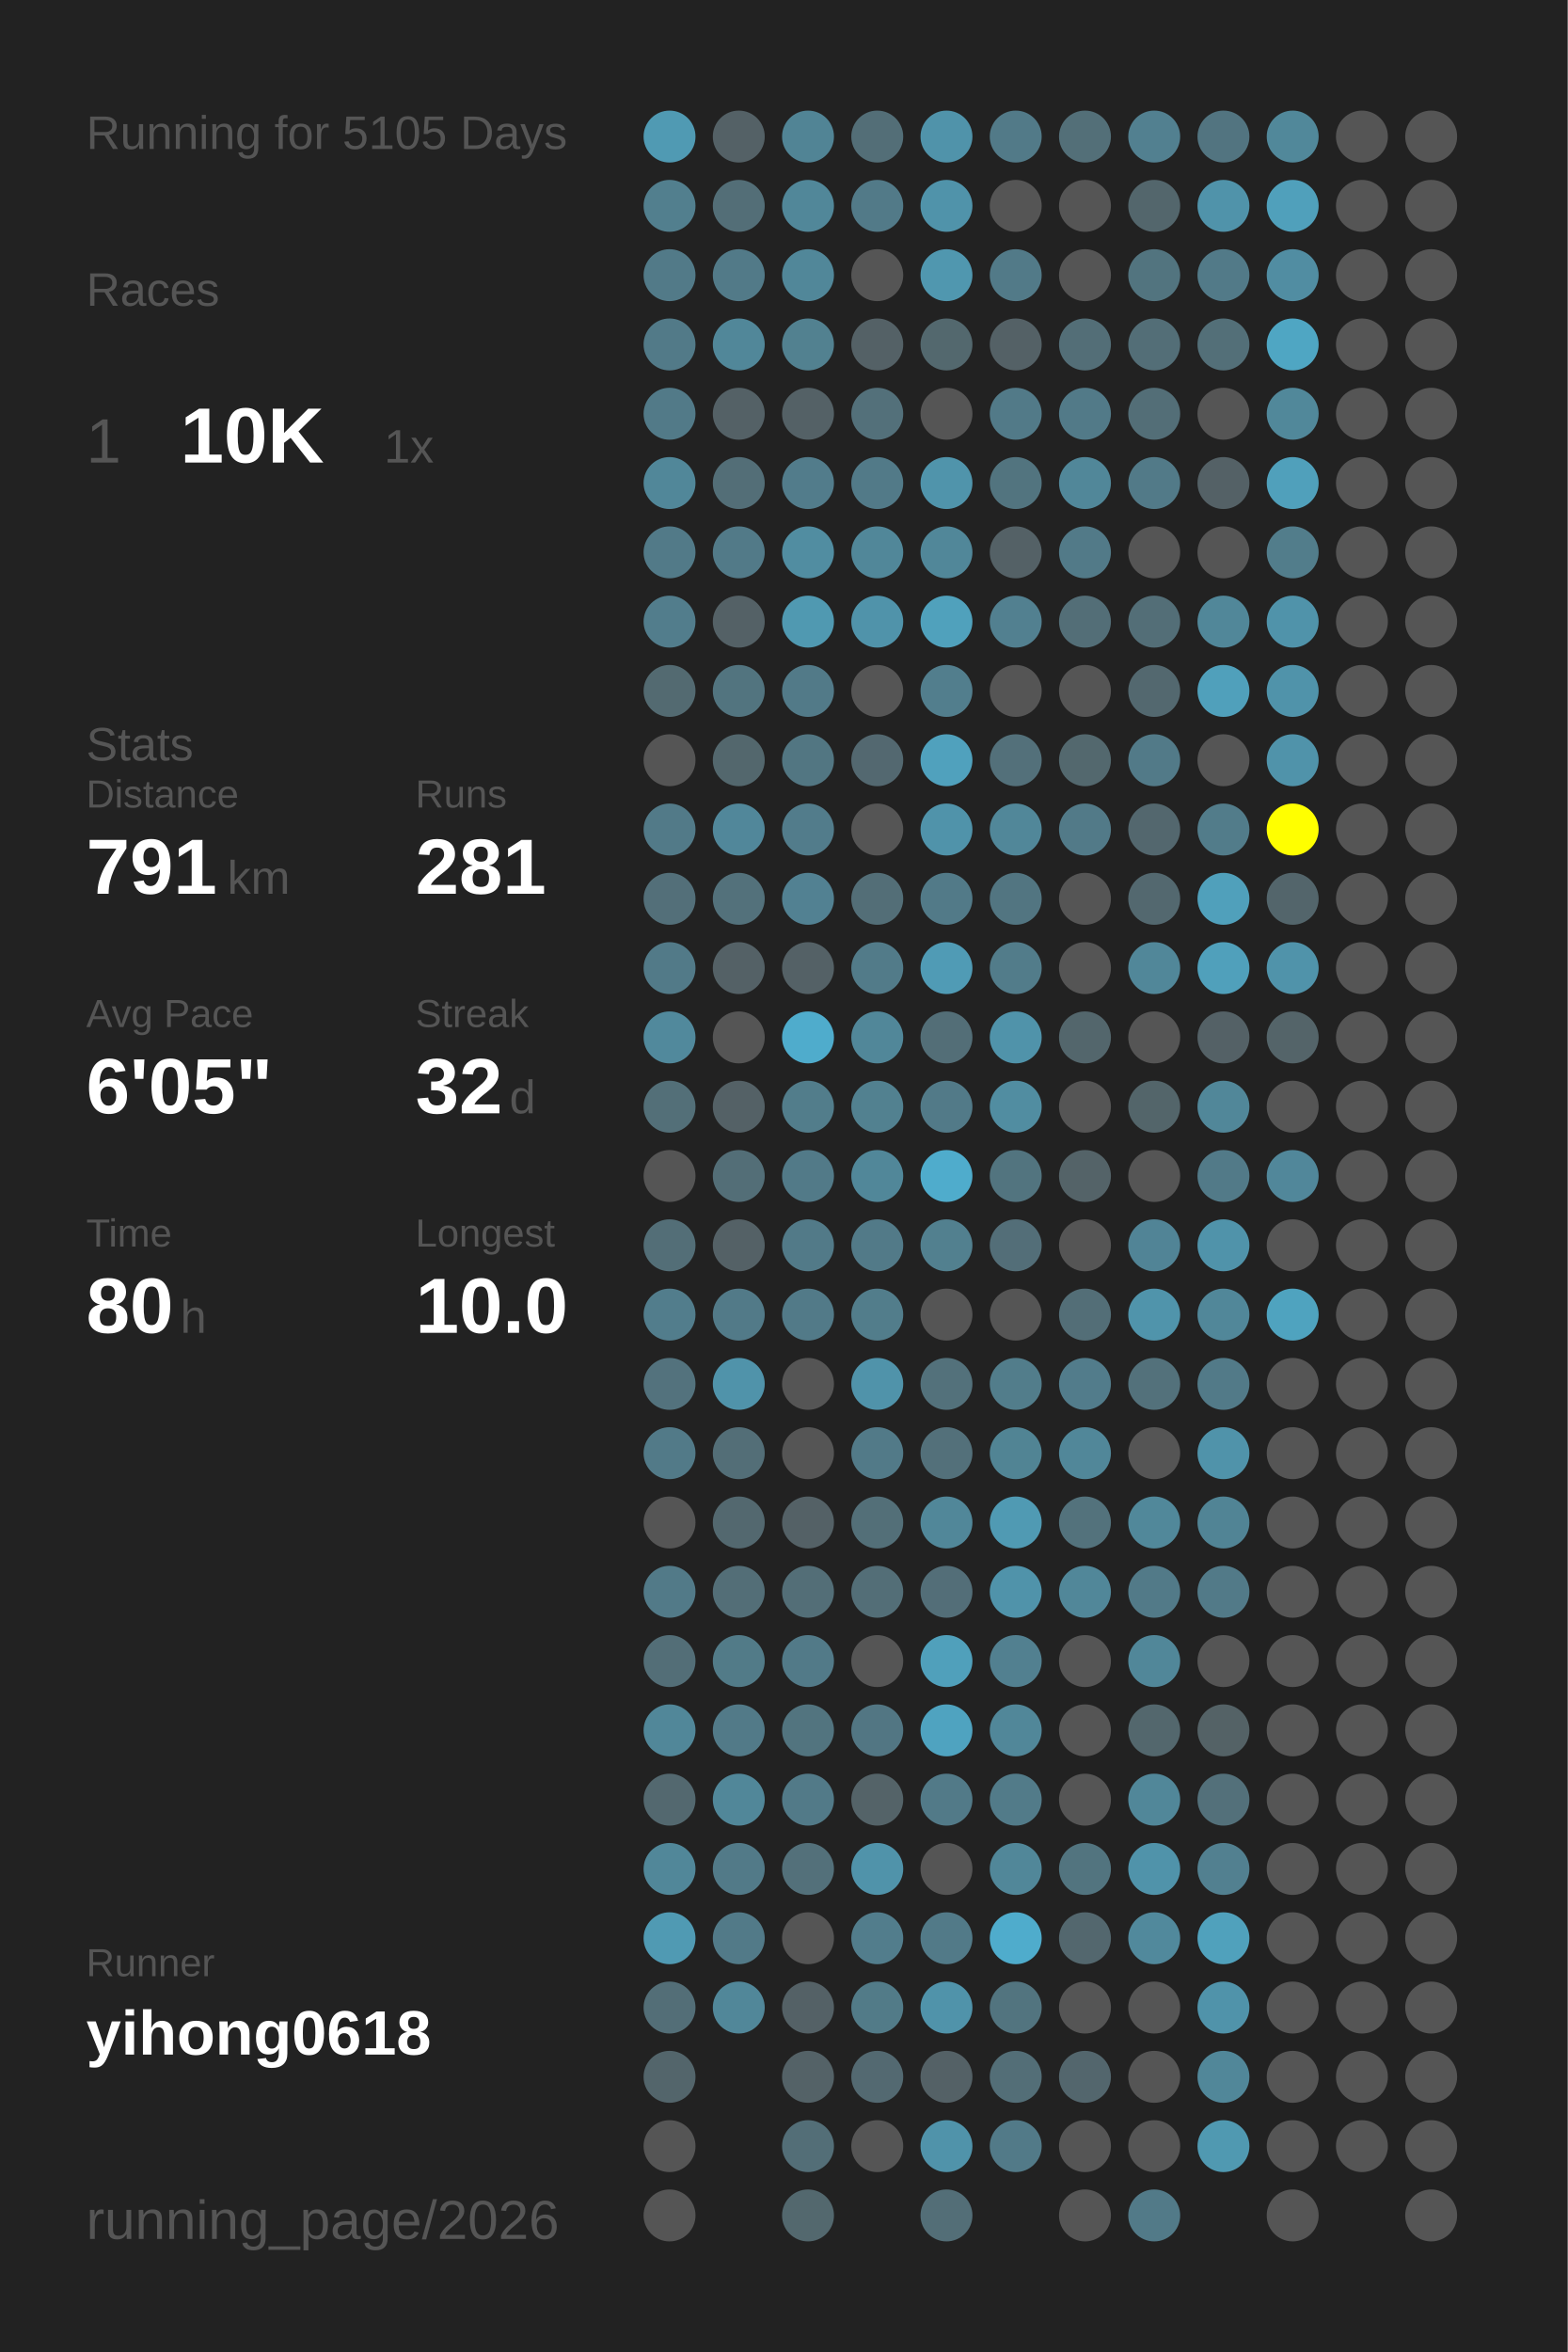
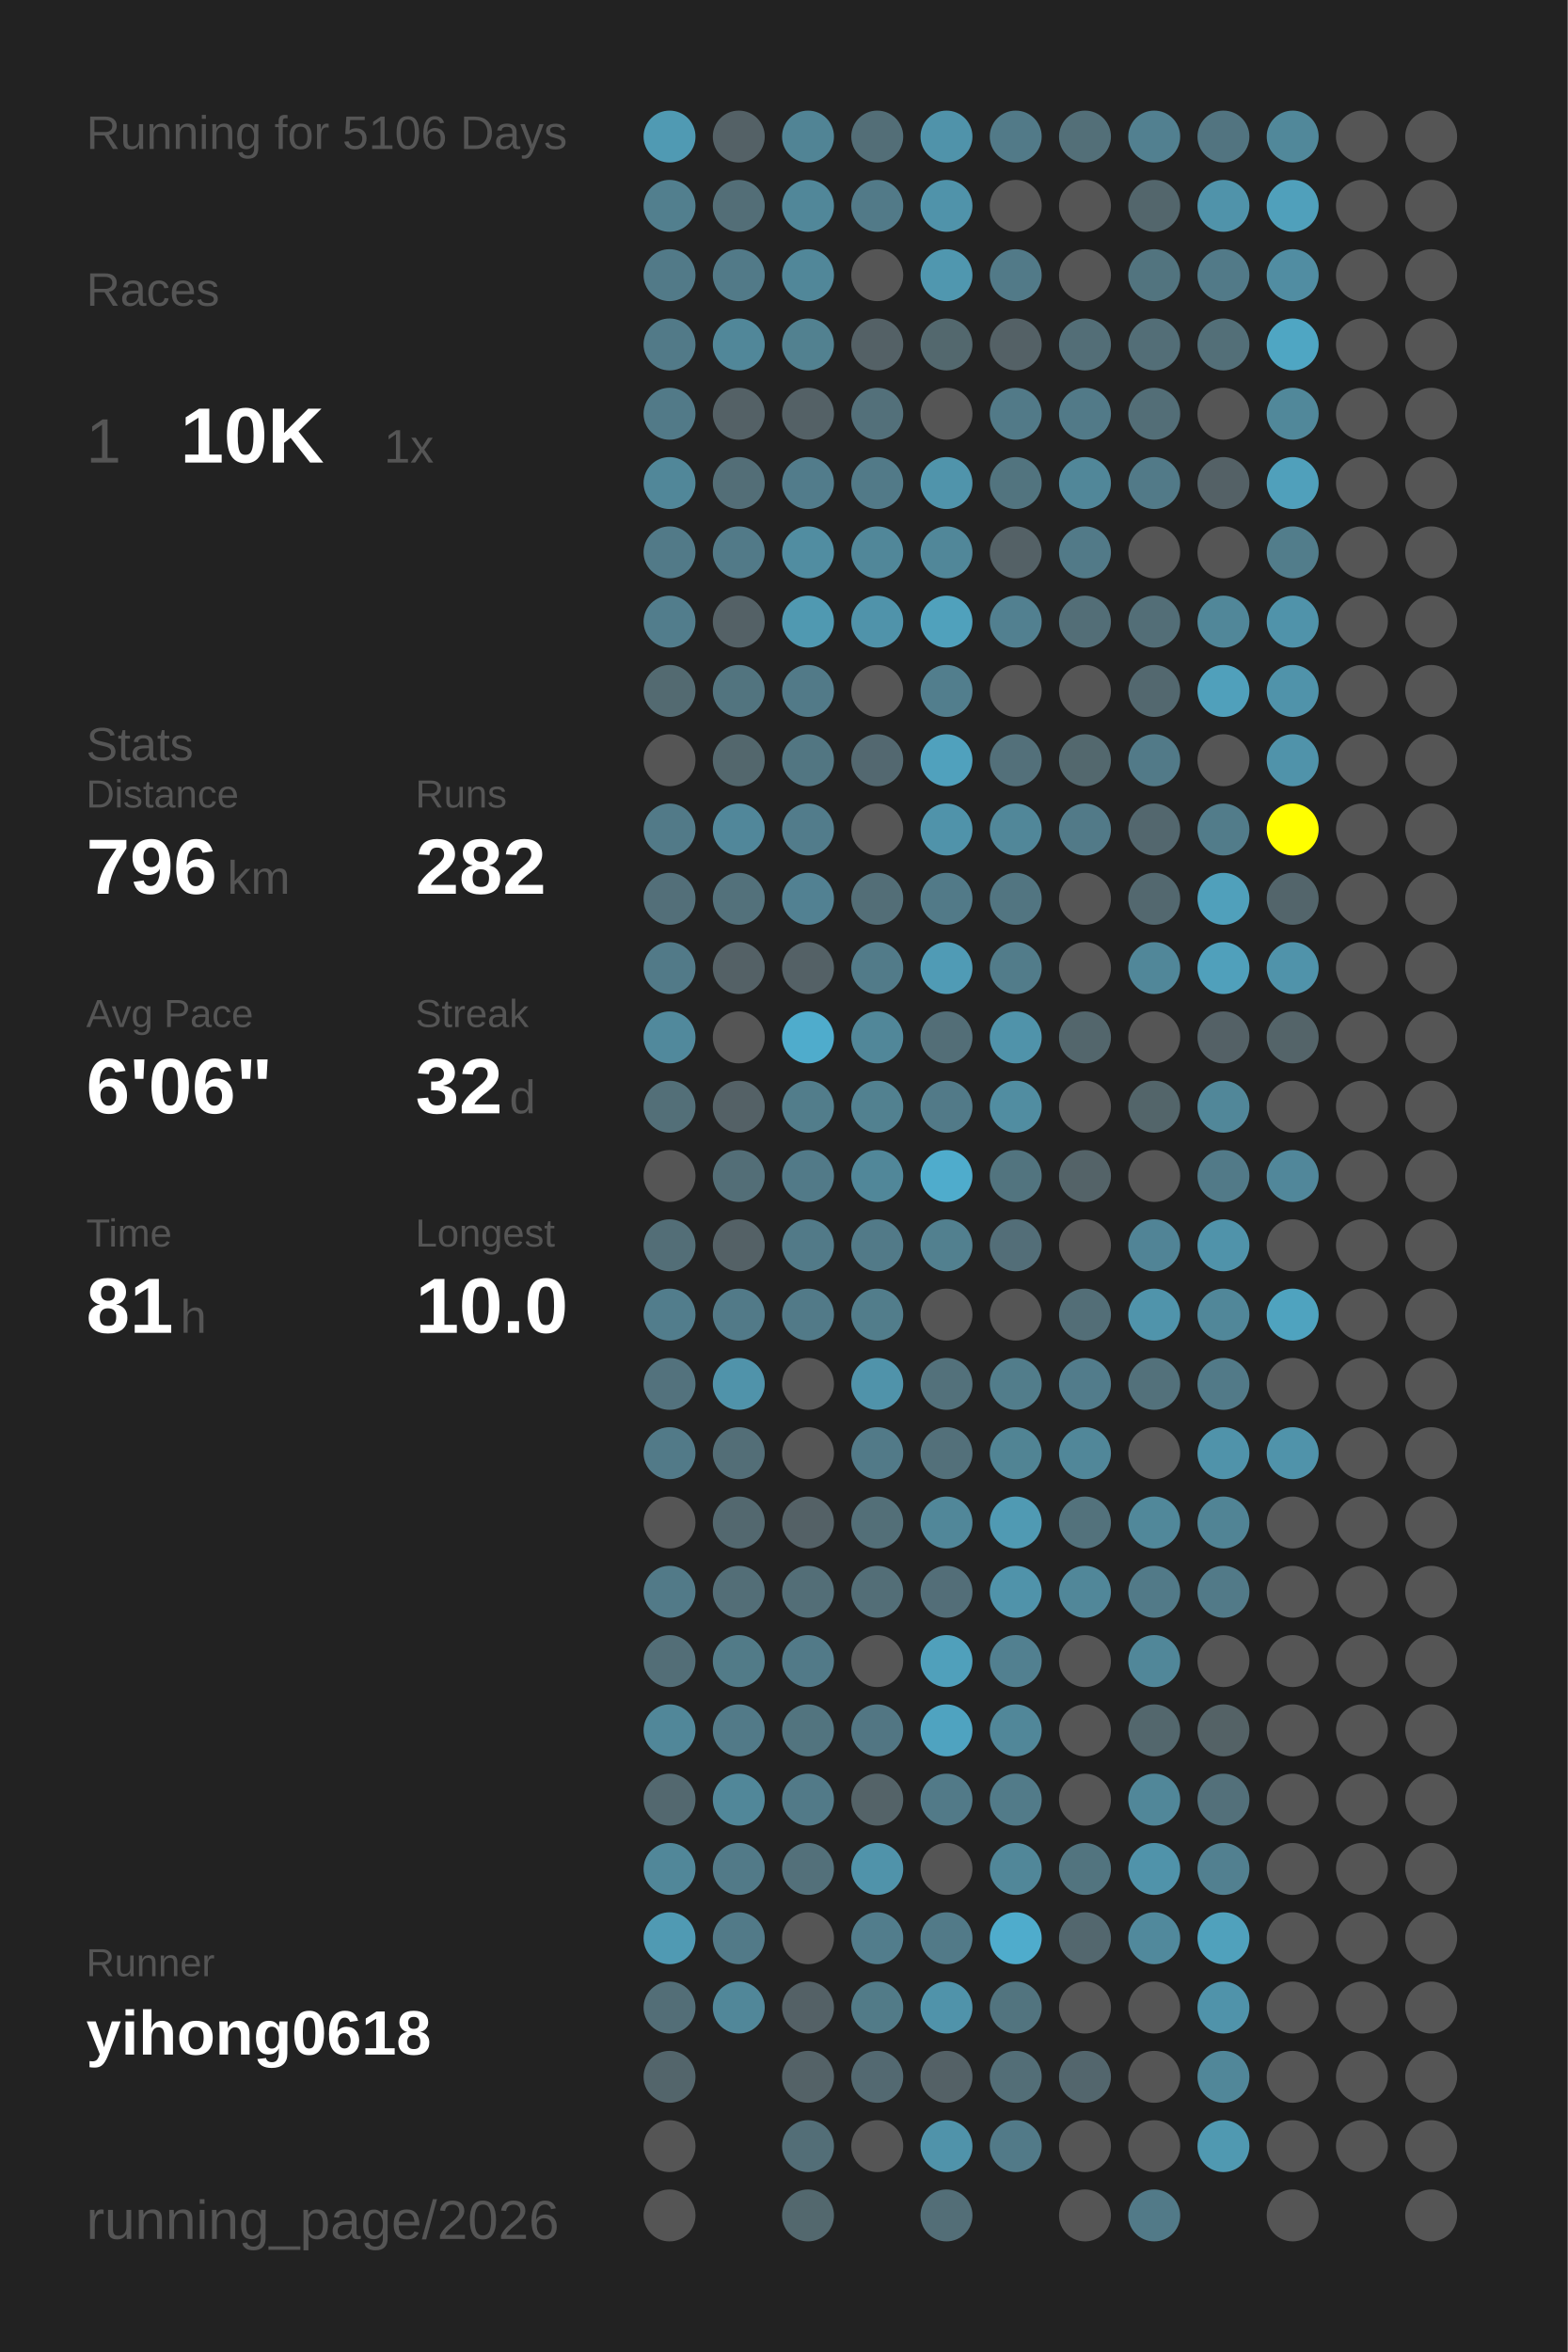
<svg xmlns="http://www.w3.org/2000/svg" baseProfile="full" height="300mm" version="1.1" viewBox="0,0,200,300" width="200mm">
  <defs />
  <rect fill="#222222" height="300" width="200" x="0" y="0" />
-   <text fill="#555555" style="font-size:6px; font-family:Arial;" x="11" y="19">Running for 5105 Days</text>
+   <text fill="#555555" style="font-size:6px; font-family:Arial;" x="11" y="19">Running for 5106 Days</text>
  <text fill="#555555" style="font-size:6px; font-family:Arial;" x="11" y="39">Races</text>
  <text fill="#555555" style="font-size:8px; font-family:Arial;" x="11" y="59">1</text>
  <text fill="#FFFFFF" style="font-size:10px; font-family:Arial; font-weight:bold;" x="23" y="59">10K</text>
  <text fill="#555555" style="font-size:6px; font-family:Arial;" x="49" y="59">1x</text>
  <text fill="#555555" style="font-size:6px; font-family:Arial;" x="11" y="97">Stats</text>
  <text fill="#555555" style="font-size:5px; font-family:Arial;" x="11" y="103">Distance</text>
-   <text fill="#FFFFFF" style="font-size:10px; font-family:Arial; font-weight:bold;" x="11" y="114">791</text>
+   <text fill="#FFFFFF" style="font-size:10px; font-family:Arial; font-weight:bold;" x="11" y="114">796</text>
  <text fill="#555555" style="font-size:6px; font-family:Arial;" x="29" y="114">km</text>
  <text fill="#555555" style="font-size:5px; font-family:Arial;" x="53" y="103">Runs</text>
-   <text fill="#FFFFFF" style="font-size:10px; font-family:Arial; font-weight:bold;" x="53" y="114">281</text>
+   <text fill="#FFFFFF" style="font-size:10px; font-family:Arial; font-weight:bold;" x="53" y="114">282</text>
  <text fill="#555555" style="font-size:5px; font-family:Arial;" x="11" y="131">Avg Pace</text>
-   <text fill="#FFFFFF" style="font-size:10px; font-family:Arial; font-weight:bold;" x="11" y="142">6'05"</text>
+   <text fill="#FFFFFF" style="font-size:10px; font-family:Arial; font-weight:bold;" x="11" y="142">6'06"</text>
  <text fill="#555555" style="font-size:5px; font-family:Arial;" x="53" y="131">Streak</text>
  <text fill="#FFFFFF" style="font-size:10px; font-family:Arial; font-weight:bold;" x="53" y="142">32</text>
  <text fill="#555555" style="font-size:6px; font-family:Arial;" x="65" y="142">d</text>
  <text fill="#555555" style="font-size:5px; font-family:Arial;" x="11" y="159">Time</text>
-   <text fill="#FFFFFF" style="font-size:10px; font-family:Arial; font-weight:bold;" x="11" y="170">80</text>
+   <text fill="#FFFFFF" style="font-size:10px; font-family:Arial; font-weight:bold;" x="11" y="170">81</text>
  <text fill="#555555" style="font-size:6px; font-family:Arial;" x="23" y="170">h</text>
  <text fill="#555555" style="font-size:5px; font-family:Arial;" x="53" y="159">Longest</text>
  <text fill="#FFFFFF" style="font-size:10px; font-family:Arial; font-weight:bold;" x="53" y="170">10.0</text>
  <text fill="#555555" style="font-size:5px; font-family:Arial;" x="11" y="252.065">Runner</text>
  <text fill="#FFFFFF" style="font-size:8px; font-family:Arial; font-weight:bold;" x="11" y="262.065">yihong0618</text>
  <text fill="#555555" style="font-size:7px; font-family:Arial;" x="11" y="285.581">running_page/2026</text>
  <circle cx="85.417" cy="17.419" fill="#509ab3" r="3.312" />
  <circle cx="85.417" cy="26.258" fill="#527f8e" r="3.312" />
  <circle cx="85.417" cy="35.097" fill="#527a88" r="3.312" />
  <circle cx="85.417" cy="43.935" fill="#527a88" r="3.312" />
  <circle cx="85.417" cy="52.774" fill="#527a88" r="3.312" />
  <circle cx="85.417" cy="61.613" fill="#518799" r="3.312" />
  <circle cx="85.417" cy="70.452" fill="#527a88" r="3.312" />
  <circle cx="85.417" cy="79.29" fill="#527d8c" r="3.312" />
  <circle cx="85.417" cy="88.129" fill="#536a71" r="3.312" />
  <circle cx="85.417" cy="96.968" fill="#555555" r="3.312" />
  <circle cx="85.417" cy="105.806" fill="#527a88" r="3.312" />
  <circle cx="85.417" cy="114.645" fill="#536f79" r="3.312" />
  <circle cx="85.417" cy="123.484" fill="#527a88" r="3.312" />
  <circle cx="85.417" cy="132.323" fill="#51899c" r="3.312" />
  <circle cx="85.417" cy="141.161" fill="#536f78" r="3.312" />
  <circle cx="85.417" cy="150" fill="#555555" r="3.312" />
  <circle cx="85.417" cy="158.839" fill="#536e77" r="3.312" />
  <circle cx="85.417" cy="167.677" fill="#527d8c" r="3.312" />
  <circle cx="85.417" cy="176.516" fill="#53727d" r="3.312" />
  <circle cx="85.417" cy="185.355" fill="#527a88" r="3.312" />
  <circle cx="85.417" cy="194.194" fill="#555555" r="3.312" />
  <circle cx="85.417" cy="203.032" fill="#527a88" r="3.312" />
  <circle cx="85.417" cy="211.871" fill="#536e77" r="3.312" />
  <circle cx="85.417" cy="220.71" fill="#518799" r="3.312" />
  <circle cx="85.417" cy="229.548" fill="#53686f" r="3.312" />
  <circle cx="85.417" cy="238.387" fill="#518799" r="3.312" />
  <circle cx="85.417" cy="247.226" fill="#509ab3" r="3.312" />
  <circle cx="85.417" cy="256.065" fill="#536e77" r="3.312" />
  <circle cx="85.417" cy="264.903" fill="#53656b" r="3.312" />
  <circle cx="85.417" cy="273.742" fill="#555555" r="3.312" />
  <circle cx="85.417" cy="282.581" fill="#555555" r="3.312" />
  <circle cx="94.25" cy="17.419" fill="#546166" r="3.312" />
  <circle cx="94.25" cy="26.258" fill="#536e77" r="3.312" />
  <circle cx="94.25" cy="35.097" fill="#527a88" r="3.312" />
  <circle cx="94.25" cy="43.935" fill="#518799" r="3.312" />
  <circle cx="94.25" cy="52.774" fill="#546166" r="3.312" />
  <circle cx="94.25" cy="61.613" fill="#536e77" r="3.312" />
  <circle cx="94.25" cy="70.452" fill="#527a88" r="3.312" />
  <circle cx="94.25" cy="79.29" fill="#546166" r="3.312" />
  <circle cx="94.25" cy="88.129" fill="#52747f" r="3.312" />
  <circle cx="94.25" cy="96.968" fill="#53676d" r="3.312" />
  <circle cx="94.25" cy="105.806" fill="#51879a" r="3.312" />
  <circle cx="94.25" cy="114.645" fill="#53717b" r="3.312" />
  <circle cx="94.25" cy="123.484" fill="#546166" r="3.312" />
  <circle cx="94.25" cy="132.323" fill="#555555" r="3.312" />
  <circle cx="94.25" cy="141.161" fill="#546166" r="3.312" />
  <circle cx="94.25" cy="150" fill="#536e77" r="3.312" />
  <circle cx="94.25" cy="158.839" fill="#546166" r="3.312" />
  <circle cx="94.25" cy="167.677" fill="#527a88" r="3.312" />
  <circle cx="94.25" cy="176.516" fill="#5093aa" r="3.312" />
  <circle cx="94.25" cy="185.355" fill="#536e77" r="3.312" />
  <circle cx="94.25" cy="194.194" fill="#53686f" r="3.312" />
  <circle cx="94.25" cy="203.032" fill="#536e77" r="3.312" />
  <circle cx="94.25" cy="211.871" fill="#527b88" r="3.312" />
  <circle cx="94.25" cy="220.71" fill="#527a88" r="3.312" />
  <circle cx="94.25" cy="229.548" fill="#518799" r="3.312" />
  <circle cx="94.25" cy="238.387" fill="#527a88" r="3.312" />
  <circle cx="94.25" cy="247.226" fill="#527a88" r="3.312" />
  <circle cx="94.25" cy="256.065" fill="#518799" r="3.312" />
  <circle cx="103.083" cy="17.419" fill="#518495" r="3.312" />
  <circle cx="103.083" cy="26.258" fill="#518799" r="3.312" />
  <circle cx="103.083" cy="35.097" fill="#518799" r="3.312" />
  <circle cx="103.083" cy="43.935" fill="#528190" r="3.312" />
  <circle cx="103.083" cy="52.774" fill="#546166" r="3.312" />
  <circle cx="103.083" cy="61.613" fill="#527c8b" r="3.312" />
  <circle cx="103.083" cy="70.452" fill="#518da1" r="3.312" />
  <circle cx="103.083" cy="79.29" fill="#5099b1" r="3.312" />
  <circle cx="103.083" cy="88.129" fill="#527a88" r="3.312" />
  <circle cx="103.083" cy="96.968" fill="#527682" r="3.312" />
  <circle cx="103.083" cy="105.806" fill="#527c8b" r="3.312" />
  <circle cx="103.083" cy="114.645" fill="#528192" r="3.312" />
  <circle cx="103.083" cy="123.484" fill="#546166" r="3.312" />
  <circle cx="103.083" cy="132.323" fill="#4faccc" r="3.312" />
  <circle cx="103.083" cy="141.161" fill="#527d8b" r="3.312" />
  <circle cx="103.083" cy="150" fill="#527a88" r="3.312" />
  <circle cx="103.083" cy="158.839" fill="#527a88" r="3.312" />
  <circle cx="103.083" cy="167.677" fill="#527a88" r="3.312" />
  <circle cx="103.083" cy="176.516" fill="#555555" r="3.312" />
  <circle cx="103.083" cy="185.355" fill="#555555" r="3.312" />
  <circle cx="103.083" cy="194.194" fill="#546166" r="3.312" />
  <circle cx="103.083" cy="203.032" fill="#536e77" r="3.312" />
  <circle cx="103.083" cy="211.871" fill="#527a88" r="3.312" />
  <circle cx="103.083" cy="220.71" fill="#52747f" r="3.312" />
  <circle cx="103.083" cy="229.548" fill="#527a88" r="3.312" />
  <circle cx="103.083" cy="238.387" fill="#53707a" r="3.312" />
  <circle cx="103.083" cy="247.226" fill="#555555" r="3.312" />
  <circle cx="103.083" cy="256.065" fill="#546166" r="3.312" />
  <circle cx="103.083" cy="264.903" fill="#546267" r="3.312" />
  <circle cx="103.083" cy="273.742" fill="#536e77" r="3.312" />
  <circle cx="103.083" cy="282.581" fill="#53686e" r="3.312" />
  <circle cx="111.917" cy="17.419" fill="#536e77" r="3.312" />
  <circle cx="111.917" cy="26.258" fill="#527a88" r="3.312" />
  <circle cx="111.917" cy="35.097" fill="#555555" r="3.312" />
  <circle cx="111.917" cy="43.935" fill="#546166" r="3.312" />
  <circle cx="111.917" cy="52.774" fill="#53707a" r="3.312" />
  <circle cx="111.917" cy="61.613" fill="#527a88" r="3.312" />
  <circle cx="111.917" cy="70.452" fill="#518799" r="3.312" />
  <circle cx="111.917" cy="79.29" fill="#5093aa" r="3.312" />
  <circle cx="111.917" cy="88.129" fill="#555555" r="3.312" />
  <circle cx="111.917" cy="96.968" fill="#536870" r="3.312" />
  <circle cx="111.917" cy="105.806" fill="#555555" r="3.312" />
  <circle cx="111.917" cy="114.645" fill="#536e77" r="3.312" />
  <circle cx="111.917" cy="123.484" fill="#527b89" r="3.312" />
  <circle cx="111.917" cy="132.323" fill="#518799" r="3.312" />
  <circle cx="111.917" cy="141.161" fill="#528190" r="3.312" />
  <circle cx="111.917" cy="150" fill="#518799" r="3.312" />
  <circle cx="111.917" cy="158.839" fill="#527a88" r="3.312" />
  <circle cx="111.917" cy="167.677" fill="#527d8b" r="3.312" />
  <circle cx="111.917" cy="176.516" fill="#5093aa" r="3.312" />
  <circle cx="111.917" cy="185.355" fill="#527a88" r="3.312" />
  <circle cx="111.917" cy="194.194" fill="#536f78" r="3.312" />
  <circle cx="111.917" cy="203.032" fill="#536e77" r="3.312" />
  <circle cx="111.917" cy="211.871" fill="#555555" r="3.312" />
  <circle cx="111.917" cy="220.71" fill="#527683" r="3.312" />
  <circle cx="111.917" cy="229.548" fill="#546368" r="3.312" />
  <circle cx="111.917" cy="238.387" fill="#5093aa" r="3.312" />
  <circle cx="111.917" cy="247.226" fill="#527d8c" r="3.312" />
  <circle cx="111.917" cy="256.065" fill="#527b88" r="3.312" />
  <circle cx="111.917" cy="264.903" fill="#536971" r="3.312" />
  <circle cx="111.917" cy="273.742" fill="#555555" r="3.312" />
  <circle cx="120.75" cy="17.419" fill="#5093aa" r="3.312" />
  <circle cx="120.75" cy="26.258" fill="#5093aa" r="3.312" />
  <circle cx="120.75" cy="35.097" fill="#5097af" r="3.312" />
  <circle cx="120.75" cy="43.935" fill="#53686e" r="3.312" />
  <circle cx="120.75" cy="52.774" fill="#555555" r="3.312" />
  <circle cx="120.75" cy="61.613" fill="#5094ab" r="3.312" />
  <circle cx="120.75" cy="70.452" fill="#518799" r="3.312" />
  <circle cx="120.75" cy="79.29" fill="#50a1bc" r="3.312" />
  <circle cx="120.75" cy="88.129" fill="#527e8d" r="3.312" />
  <circle cx="120.75" cy="96.968" fill="#50a1bd" r="3.312" />
  <circle cx="120.75" cy="105.806" fill="#5093aa" r="3.312" />
  <circle cx="120.75" cy="114.645" fill="#527a88" r="3.312" />
  <circle cx="120.75" cy="123.484" fill="#509bb5" r="3.312" />
  <circle cx="120.75" cy="132.323" fill="#536e77" r="3.312" />
  <circle cx="120.75" cy="141.161" fill="#527a88" r="3.312" />
  <circle cx="120.75" cy="150" fill="#4faccc" r="3.312" />
  <circle cx="120.75" cy="158.839" fill="#52808f" r="3.312" />
  <circle cx="120.75" cy="167.677" fill="#555555" r="3.312" />
  <circle cx="120.75" cy="176.516" fill="#53717b" r="3.312" />
  <circle cx="120.75" cy="185.355" fill="#53707a" r="3.312" />
  <circle cx="120.75" cy="194.194" fill="#518799" r="3.312" />
  <circle cx="120.75" cy="203.032" fill="#536e78" r="3.312" />
  <circle cx="120.75" cy="211.871" fill="#50a0bb" r="3.312" />
  <circle cx="120.75" cy="220.71" fill="#4fa3c0" r="3.312" />
  <circle cx="120.75" cy="229.548" fill="#527a88" r="3.312" />
  <circle cx="120.75" cy="238.387" fill="#555555" r="3.312" />
  <circle cx="120.75" cy="247.226" fill="#527a88" r="3.312" />
  <circle cx="120.75" cy="256.065" fill="#5093aa" r="3.312" />
  <circle cx="120.75" cy="264.903" fill="#546166" r="3.312" />
  <circle cx="120.75" cy="273.742" fill="#5093aa" r="3.312" />
  <circle cx="120.75" cy="282.581" fill="#536e77" r="3.312" />
  <circle cx="129.583" cy="17.419" fill="#527a88" r="3.312" />
  <circle cx="129.583" cy="26.258" fill="#555555" r="3.312" />
  <circle cx="129.583" cy="35.097" fill="#527a88" r="3.312" />
  <circle cx="129.583" cy="43.935" fill="#546166" r="3.312" />
  <circle cx="129.583" cy="52.774" fill="#527a88" r="3.312" />
  <circle cx="129.583" cy="61.613" fill="#52747f" r="3.312" />
  <circle cx="129.583" cy="70.452" fill="#546166" r="3.312" />
  <circle cx="129.583" cy="79.29" fill="#528090" r="3.312" />
  <circle cx="129.583" cy="88.129" fill="#555555" r="3.312" />
  <circle cx="129.583" cy="96.968" fill="#53707a" r="3.312" />
  <circle cx="129.583" cy="105.806" fill="#518799" r="3.312" />
  <circle cx="129.583" cy="114.645" fill="#527581" r="3.312" />
  <circle cx="129.583" cy="123.484" fill="#527c8a" r="3.312" />
  <circle cx="129.583" cy="132.323" fill="#5093aa" r="3.312" />
  <circle cx="129.583" cy="141.161" fill="#518da1" r="3.312" />
  <circle cx="129.583" cy="150" fill="#52747f" r="3.312" />
  <circle cx="129.583" cy="158.839" fill="#536e78" r="3.312" />
  <circle cx="129.583" cy="167.677" fill="#555555" r="3.312" />
  <circle cx="129.583" cy="176.516" fill="#527d8b" r="3.312" />
  <circle cx="129.583" cy="185.355" fill="#518494" r="3.312" />
  <circle cx="129.583" cy="194.194" fill="#509ab3" r="3.312" />
  <circle cx="129.583" cy="203.032" fill="#5093aa" r="3.312" />
  <circle cx="129.583" cy="211.871" fill="#528090" r="3.312" />
  <circle cx="129.583" cy="220.71" fill="#518799" r="3.312" />
  <circle cx="129.583" cy="229.548" fill="#527b89" r="3.312" />
  <circle cx="129.583" cy="238.387" fill="#518799" r="3.312" />
  <circle cx="129.583" cy="247.226" fill="#4faccc" r="3.312" />
  <circle cx="129.583" cy="256.065" fill="#52747f" r="3.312" />
  <circle cx="129.583" cy="264.903" fill="#536e77" r="3.312" />
  <circle cx="129.583" cy="273.742" fill="#527a88" r="3.312" />
  <circle cx="138.417" cy="17.419" fill="#536f78" r="3.312" />
  <circle cx="138.417" cy="26.258" fill="#555555" r="3.312" />
  <circle cx="138.417" cy="35.097" fill="#555555" r="3.312" />
  <circle cx="138.417" cy="43.935" fill="#536e77" r="3.312" />
  <circle cx="138.417" cy="52.774" fill="#527a88" r="3.312" />
  <circle cx="138.417" cy="61.613" fill="#518799" r="3.312" />
  <circle cx="138.417" cy="70.452" fill="#527a88" r="3.312" />
  <circle cx="138.417" cy="79.29" fill="#536e77" r="3.312" />
  <circle cx="138.417" cy="88.129" fill="#555555" r="3.312" />
  <circle cx="138.417" cy="96.968" fill="#53686e" r="3.312" />
  <circle cx="138.417" cy="105.806" fill="#527a88" r="3.312" />
  <circle cx="138.417" cy="114.645" fill="#555555" r="3.312" />
  <circle cx="138.417" cy="123.484" fill="#555555" r="3.312" />
  <circle cx="138.417" cy="132.323" fill="#53666c" r="3.312" />
  <circle cx="138.417" cy="141.161" fill="#555555" r="3.312" />
  <circle cx="138.417" cy="150" fill="#546368" r="3.312" />
  <circle cx="138.417" cy="158.839" fill="#555555" r="3.312" />
  <circle cx="138.417" cy="167.677" fill="#536e77" r="3.312" />
  <circle cx="138.417" cy="176.516" fill="#527c8b" r="3.312" />
  <circle cx="138.417" cy="185.355" fill="#518799" r="3.312" />
  <circle cx="138.417" cy="194.194" fill="#53727c" r="3.312" />
  <circle cx="138.417" cy="203.032" fill="#518799" r="3.312" />
  <circle cx="138.417" cy="211.871" fill="#555555" r="3.312" />
  <circle cx="138.417" cy="220.71" fill="#555555" r="3.312" />
  <circle cx="138.417" cy="229.548" fill="#555555" r="3.312" />
  <circle cx="138.417" cy="238.387" fill="#52747f" r="3.312" />
  <circle cx="138.417" cy="247.226" fill="#53676e" r="3.312" />
  <circle cx="138.417" cy="256.065" fill="#555555" r="3.312" />
  <circle cx="138.417" cy="264.903" fill="#53666d" r="3.312" />
  <circle cx="138.417" cy="273.742" fill="#555555" r="3.312" />
  <circle cx="138.417" cy="282.581" fill="#555555" r="3.312" />
  <circle cx="147.25" cy="17.419" fill="#528090" r="3.312" />
  <circle cx="147.25" cy="26.258" fill="#53666c" r="3.312" />
  <circle cx="147.25" cy="35.097" fill="#52747f" r="3.312" />
  <circle cx="147.25" cy="43.935" fill="#536e77" r="3.312" />
  <circle cx="147.25" cy="52.774" fill="#536e77" r="3.312" />
  <circle cx="147.25" cy="61.613" fill="#527a88" r="3.312" />
  <circle cx="147.25" cy="70.452" fill="#555555" r="3.312" />
  <circle cx="147.25" cy="79.29" fill="#536e77" r="3.312" />
  <circle cx="147.25" cy="88.129" fill="#53686f" r="3.312" />
  <circle cx="147.25" cy="96.968" fill="#527a88" r="3.312" />
  <circle cx="147.25" cy="105.806" fill="#53676e" r="3.312" />
  <circle cx="147.25" cy="114.645" fill="#53686f" r="3.312" />
  <circle cx="147.25" cy="123.484" fill="#518799" r="3.312" />
  <circle cx="147.25" cy="132.323" fill="#555555" r="3.312" />
  <circle cx="147.25" cy="141.161" fill="#53656a" r="3.312" />
  <circle cx="147.25" cy="150" fill="#555555" r="3.312" />
  <circle cx="147.25" cy="158.839" fill="#518496" r="3.312" />
  <circle cx="147.25" cy="167.677" fill="#5094ab" r="3.312" />
  <circle cx="147.25" cy="176.516" fill="#53717b" r="3.312" />
  <circle cx="147.25" cy="185.355" fill="#555555" r="3.312" />
  <circle cx="147.25" cy="194.194" fill="#51889a" r="3.312" />
  <circle cx="147.25" cy="203.032" fill="#527a88" r="3.312" />
  <circle cx="147.25" cy="211.871" fill="#518799" r="3.312" />
  <circle cx="147.25" cy="220.71" fill="#53676d" r="3.312" />
  <circle cx="147.25" cy="229.548" fill="#518799" r="3.312" />
  <circle cx="147.25" cy="238.387" fill="#5093aa" r="3.312" />
  <circle cx="147.25" cy="247.226" fill="#51899c" r="3.312" />
  <circle cx="147.25" cy="256.065" fill="#555555" r="3.312" />
  <circle cx="147.25" cy="264.903" fill="#555555" r="3.312" />
  <circle cx="147.25" cy="273.742" fill="#555555" r="3.312" />
  <circle cx="147.25" cy="282.581" fill="#527a88" r="3.312" />
  <circle cx="156.083" cy="17.419" fill="#527480" r="3.312" />
  <circle cx="156.083" cy="26.258" fill="#5093aa" r="3.312" />
  <circle cx="156.083" cy="35.097" fill="#527a88" r="3.312" />
  <circle cx="156.083" cy="43.935" fill="#536f78" r="3.312" />
  <circle cx="156.083" cy="52.774" fill="#555555" r="3.312" />
  <circle cx="156.083" cy="61.613" fill="#546166" r="3.312" />
  <circle cx="156.083" cy="70.452" fill="#555555" r="3.312" />
  <circle cx="156.083" cy="79.29" fill="#518799" r="3.312" />
  <circle cx="156.083" cy="88.129" fill="#50a0bb" r="3.312" />
  <circle cx="156.083" cy="96.968" fill="#555555" r="3.312" />
  <circle cx="156.083" cy="105.806" fill="#527c8a" r="3.312" />
  <circle cx="156.083" cy="114.645" fill="#50a0bb" r="3.312" />
  <circle cx="156.083" cy="123.484" fill="#50a0bb" r="3.312" />
  <circle cx="156.083" cy="132.323" fill="#546166" r="3.312" />
  <circle cx="156.083" cy="141.161" fill="#518799" r="3.312" />
  <circle cx="156.083" cy="150" fill="#527a88" r="3.312" />
  <circle cx="156.083" cy="158.839" fill="#5093aa" r="3.312" />
  <circle cx="156.083" cy="167.677" fill="#518799" r="3.312" />
  <circle cx="156.083" cy="176.516" fill="#527a88" r="3.312" />
  <circle cx="156.083" cy="185.355" fill="#5093aa" r="3.312" />
  <circle cx="156.083" cy="194.194" fill="#518495" r="3.312" />
  <circle cx="156.083" cy="203.032" fill="#527a88" r="3.312" />
  <circle cx="156.083" cy="211.871" fill="#555555" r="3.312" />
  <circle cx="156.083" cy="220.71" fill="#546266" r="3.312" />
  <circle cx="156.083" cy="229.548" fill="#53707a" r="3.312" />
  <circle cx="156.083" cy="238.387" fill="#528090" r="3.312" />
  <circle cx="156.083" cy="247.226" fill="#50a1bc" r="3.312" />
  <circle cx="156.083" cy="256.065" fill="#5093aa" r="3.312" />
  <circle cx="156.083" cy="264.903" fill="#518799" r="3.312" />
  <circle cx="156.083" cy="273.742" fill="#5099b1" r="3.312" />
  <circle cx="164.917" cy="17.419" fill="#51889a" r="3.312" />
  <circle cx="164.917" cy="26.258" fill="#50a0bb" r="3.312" />
  <circle cx="164.917" cy="35.097" fill="#518da2" r="3.312" />
  <circle cx="164.917" cy="43.935" fill="#4fa6c3" r="3.312" />
  <circle cx="164.917" cy="52.774" fill="#51889a" r="3.312" />
  <circle cx="164.917" cy="61.613" fill="#50a0bb" r="3.312" />
  <circle cx="164.917" cy="70.452" fill="#527d8b" r="3.312" />
  <circle cx="164.917" cy="79.29" fill="#5093aa" r="3.312" />
  <circle cx="164.917" cy="88.129" fill="#5093aa" r="3.312" />
  <circle cx="164.917" cy="96.968" fill="#5093aa" r="3.312" />
  <circle cx="164.917" cy="105.806" fill="#FFFF00" r="3.312" />
  <circle cx="164.917" cy="114.645" fill="#53656b" r="3.312" />
  <circle cx="164.917" cy="123.484" fill="#5093aa" r="3.312" />
  <circle cx="164.917" cy="132.323" fill="#546469" r="3.312" />
  <circle cx="164.917" cy="141.161" fill="#555555" r="3.312" />
  <circle cx="164.917" cy="150" fill="#51879a" r="3.312" />
  <circle cx="164.917" cy="158.839" fill="#555555" r="3.312" />
  <circle cx="164.917" cy="167.677" fill="#4fa3bf" r="3.312" />
  <circle cx="164.917" cy="176.516" fill="#555555" r="3.312" />
-   <circle cx="164.917" cy="185.355" fill="#555555" r="3.312" />
+   <circle cx="164.917" cy="185.355" fill="#5093aa" r="3.312" />
  <circle cx="164.917" cy="194.194" fill="#555555" r="3.312" />
  <circle cx="164.917" cy="203.032" fill="#555555" r="3.312" />
  <circle cx="164.917" cy="211.871" fill="#555555" r="3.312" />
  <circle cx="164.917" cy="220.71" fill="#555555" r="3.312" />
  <circle cx="164.917" cy="229.548" fill="#555555" r="3.312" />
  <circle cx="164.917" cy="238.387" fill="#555555" r="3.312" />
  <circle cx="164.917" cy="247.226" fill="#555555" r="3.312" />
  <circle cx="164.917" cy="256.065" fill="#555555" r="3.312" />
  <circle cx="164.917" cy="264.903" fill="#555555" r="3.312" />
  <circle cx="164.917" cy="273.742" fill="#555555" r="3.312" />
  <circle cx="164.917" cy="282.581" fill="#555555" r="3.312" />
  <circle cx="173.75" cy="17.419" fill="#555555" r="3.312" />
  <circle cx="173.75" cy="26.258" fill="#555555" r="3.312" />
  <circle cx="173.75" cy="35.097" fill="#555555" r="3.312" />
  <circle cx="173.75" cy="43.935" fill="#555555" r="3.312" />
  <circle cx="173.75" cy="52.774" fill="#555555" r="3.312" />
  <circle cx="173.75" cy="61.613" fill="#555555" r="3.312" />
  <circle cx="173.75" cy="70.452" fill="#555555" r="3.312" />
  <circle cx="173.75" cy="79.29" fill="#555555" r="3.312" />
  <circle cx="173.75" cy="88.129" fill="#555555" r="3.312" />
  <circle cx="173.75" cy="96.968" fill="#555555" r="3.312" />
  <circle cx="173.75" cy="105.806" fill="#555555" r="3.312" />
  <circle cx="173.75" cy="114.645" fill="#555555" r="3.312" />
  <circle cx="173.75" cy="123.484" fill="#555555" r="3.312" />
  <circle cx="173.75" cy="132.323" fill="#555555" r="3.312" />
  <circle cx="173.75" cy="141.161" fill="#555555" r="3.312" />
  <circle cx="173.75" cy="150" fill="#555555" r="3.312" />
  <circle cx="173.75" cy="158.839" fill="#555555" r="3.312" />
  <circle cx="173.75" cy="167.677" fill="#555555" r="3.312" />
  <circle cx="173.75" cy="176.516" fill="#555555" r="3.312" />
  <circle cx="173.75" cy="185.355" fill="#555555" r="3.312" />
  <circle cx="173.75" cy="194.194" fill="#555555" r="3.312" />
  <circle cx="173.75" cy="203.032" fill="#555555" r="3.312" />
  <circle cx="173.75" cy="211.871" fill="#555555" r="3.312" />
  <circle cx="173.75" cy="220.71" fill="#555555" r="3.312" />
  <circle cx="173.75" cy="229.548" fill="#555555" r="3.312" />
  <circle cx="173.75" cy="238.387" fill="#555555" r="3.312" />
  <circle cx="173.75" cy="247.226" fill="#555555" r="3.312" />
  <circle cx="173.75" cy="256.065" fill="#555555" r="3.312" />
  <circle cx="173.75" cy="264.903" fill="#555555" r="3.312" />
  <circle cx="173.75" cy="273.742" fill="#555555" r="3.312" />
  <circle cx="182.583" cy="17.419" fill="#555555" r="3.312" />
  <circle cx="182.583" cy="26.258" fill="#555555" r="3.312" />
  <circle cx="182.583" cy="35.097" fill="#555555" r="3.312" />
  <circle cx="182.583" cy="43.935" fill="#555555" r="3.312" />
  <circle cx="182.583" cy="52.774" fill="#555555" r="3.312" />
  <circle cx="182.583" cy="61.613" fill="#555555" r="3.312" />
  <circle cx="182.583" cy="70.452" fill="#555555" r="3.312" />
  <circle cx="182.583" cy="79.29" fill="#555555" r="3.312" />
  <circle cx="182.583" cy="88.129" fill="#555555" r="3.312" />
  <circle cx="182.583" cy="96.968" fill="#555555" r="3.312" />
  <circle cx="182.583" cy="105.806" fill="#555555" r="3.312" />
  <circle cx="182.583" cy="114.645" fill="#555555" r="3.312" />
  <circle cx="182.583" cy="123.484" fill="#555555" r="3.312" />
  <circle cx="182.583" cy="132.323" fill="#555555" r="3.312" />
  <circle cx="182.583" cy="141.161" fill="#555555" r="3.312" />
  <circle cx="182.583" cy="150" fill="#555555" r="3.312" />
  <circle cx="182.583" cy="158.839" fill="#555555" r="3.312" />
  <circle cx="182.583" cy="167.677" fill="#555555" r="3.312" />
  <circle cx="182.583" cy="176.516" fill="#555555" r="3.312" />
  <circle cx="182.583" cy="185.355" fill="#555555" r="3.312" />
  <circle cx="182.583" cy="194.194" fill="#555555" r="3.312" />
  <circle cx="182.583" cy="203.032" fill="#555555" r="3.312" />
  <circle cx="182.583" cy="211.871" fill="#555555" r="3.312" />
  <circle cx="182.583" cy="220.71" fill="#555555" r="3.312" />
  <circle cx="182.583" cy="229.548" fill="#555555" r="3.312" />
  <circle cx="182.583" cy="238.387" fill="#555555" r="3.312" />
  <circle cx="182.583" cy="247.226" fill="#555555" r="3.312" />
  <circle cx="182.583" cy="256.065" fill="#555555" r="3.312" />
  <circle cx="182.583" cy="264.903" fill="#555555" r="3.312" />
  <circle cx="182.583" cy="273.742" fill="#555555" r="3.312" />
  <circle cx="182.583" cy="282.581" fill="#555555" r="3.312" />
</svg>
